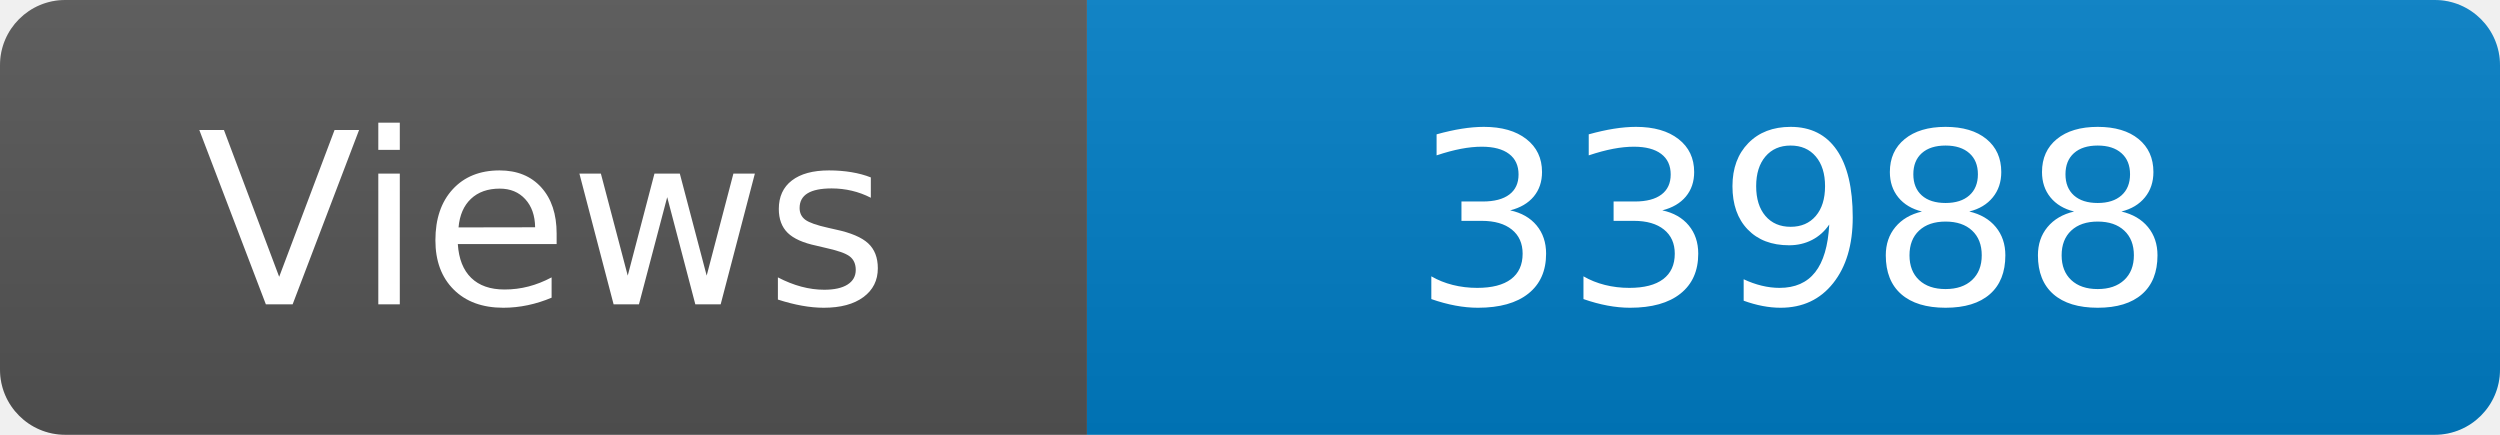
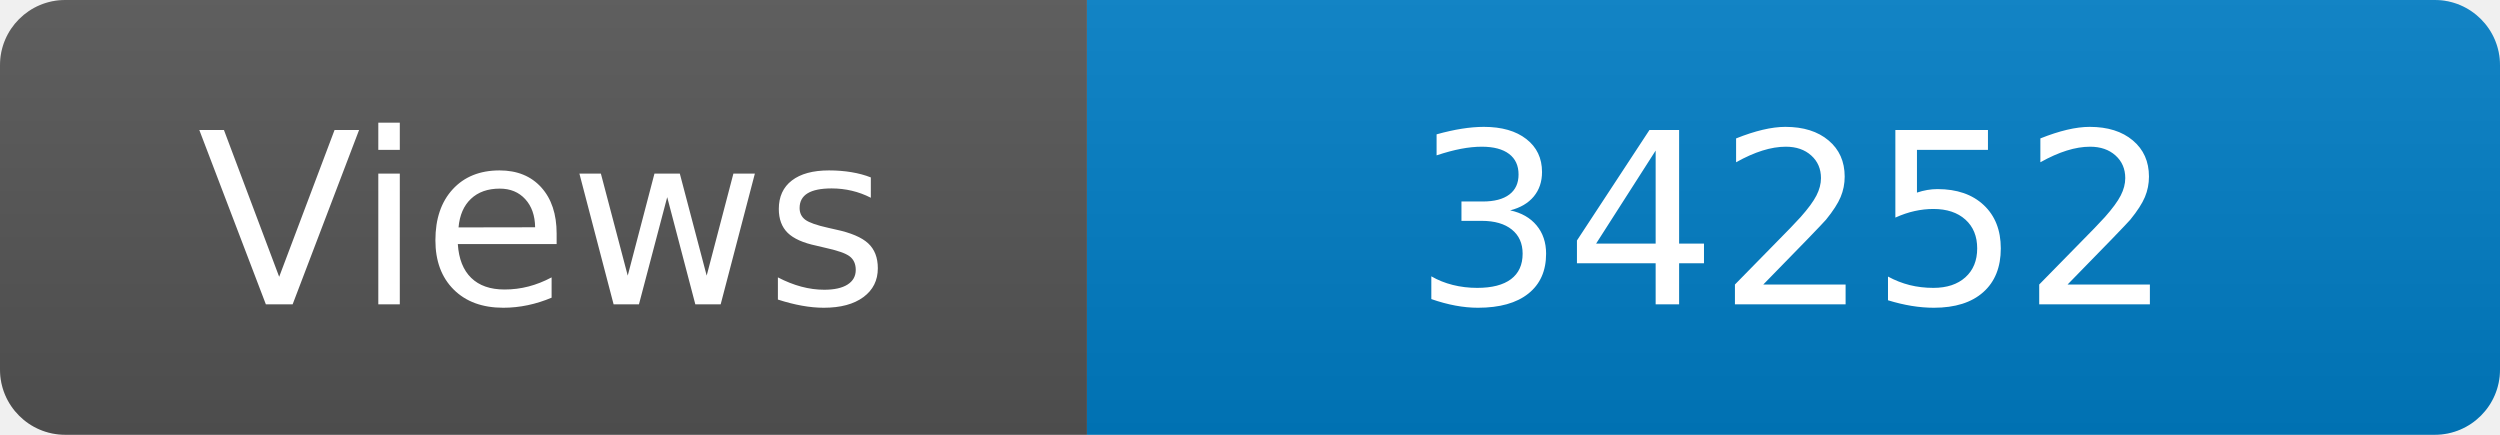
<svg xmlns="http://www.w3.org/2000/svg" width="115" height="20" role="img" aria-label="Maintained?: yes">
  <linearGradient id="s" x2="0" y2="100%">
    <stop offset="0" stop-color="#bbb" stop-opacity=".1" />
    <stop offset="1" stop-opacity=".1" />
  </linearGradient>
  <clipPath id="r">
    <rect width="115" height="20" rx="3" fill="#fff" />
  </clipPath>
  <g clip-path="url(#r)">
    <rect width="50" height="20" fill="#555" />
    <rect x="50" width="160" height="20" fill="#007ec6" />
    <rect width="115" height="20" fill="url(#s)" />
  </g>
  <g fill="#fff" text-anchor="middle" font-family="Verdana,Geneva,DejaVu Sans,sans-serif" font-size="110">
    <text x="250" y="140" transform="scale(.1)" fill="#fff">Views</text>
-     <text x="825" y="140" transform="scale(.1)" fill="#fff">33988</text>
+     <text x="825" y="140" transform="scale(.1)" fill="#fff">34252</text>
  </g>
</svg>
